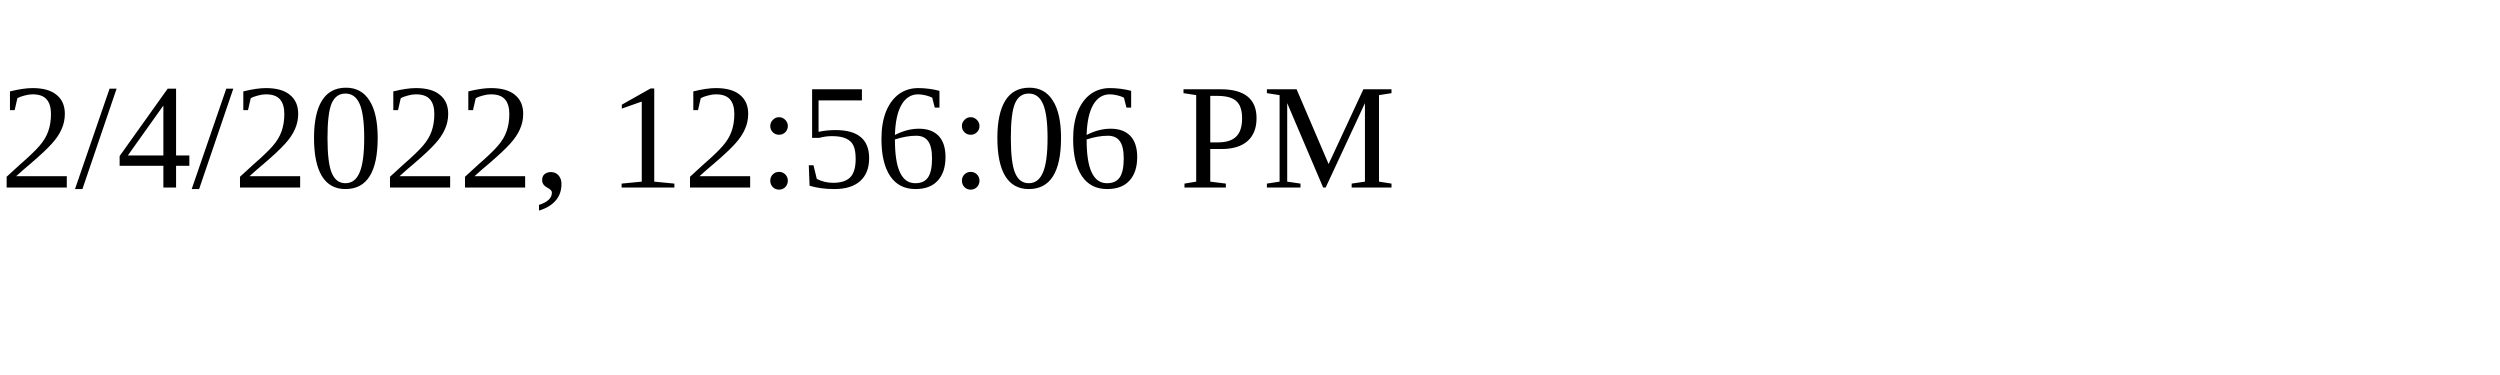
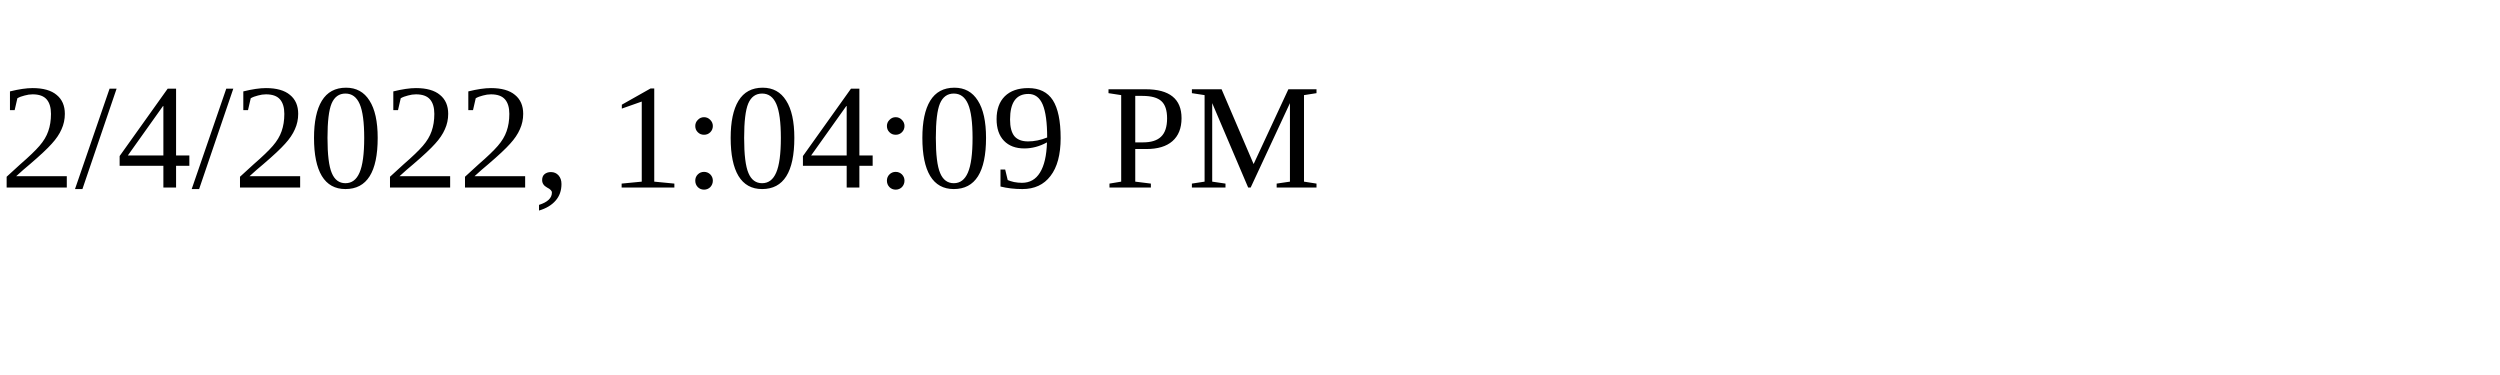
<svg xmlns="http://www.w3.org/2000/svg" height="30" width="200">
-   <text x="0" y="15">2/4/2022, 12:56:06 PM</text>
+   <text x="0" y="15">2/4/2022, 1:04:09 PM</text>
</svg>
